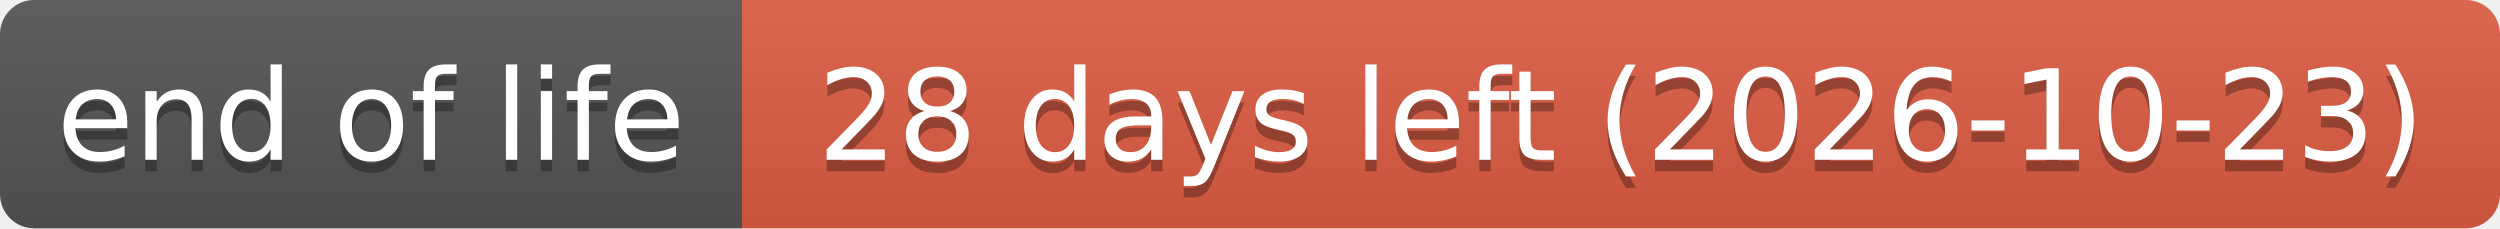
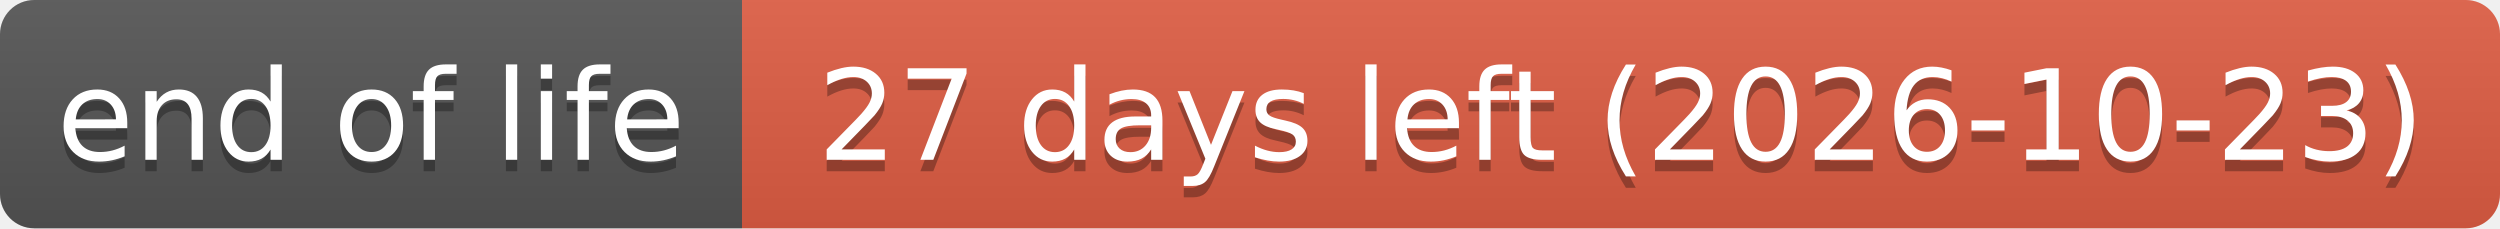
- <svg xmlns="http://www.w3.org/2000/svg" width="219" height="20" role="img" aria-label="end of life: 28 days left (2026-10-23)">
+ <svg xmlns="http://www.w3.org/2000/svg" width="219" height="20" role="img" aria-label="end of life: 27 days left (2026-10-23)">
  <linearGradient id="s" x2="0" y2="100%">
    <stop offset="0" stop-color="#bbb" stop-opacity=".1" />
    <stop offset="1" stop-opacity=".1" />
  </linearGradient>
  <clipPath id="r">
    <rect width="219" height="20" rx="3" fill="#fff" />
  </clipPath>
  <g clip-path="url(#r)">
    <rect width="65" height="20" fill="#555" />
    <rect x="65" width="154" height="20" fill="#e05d44" />
    <rect width="219" height="20" fill="url(#s)" />
  </g>
  <g fill="#fff" text-anchor="middle" font-family="Verdana,Geneva,DejaVu Sans,sans-serif" text-rendering="geometricPrecision" font-size="110">
    <text aria-hidden="true" x="325" y="150" fill="#010101" fill-opacity=".3" transform="scale(.1)" textLength="551">end of life</text>
    <text x="325" y="140" transform="scale(.1)" textLength="551">end of life</text>
-     <text aria-hidden="true" x="1420" y="150" fill="#010101" fill-opacity=".3" transform="scale(.1)" textLength="1441">28 days left (2026-10-23)</text>
-     <text x="1420" y="140" transform="scale(.1)" textLength="1441">28 days left (2026-10-23)</text>
+     <text aria-hidden="true" x="1420" y="150" fill="#010101" fill-opacity=".3" transform="scale(.1)" textLength="1441">27 days left (2026-10-23)</text>
+     <text x="1420" y="140" transform="scale(.1)" textLength="1441">27 days left (2026-10-23)</text>
  </g>
</svg>
